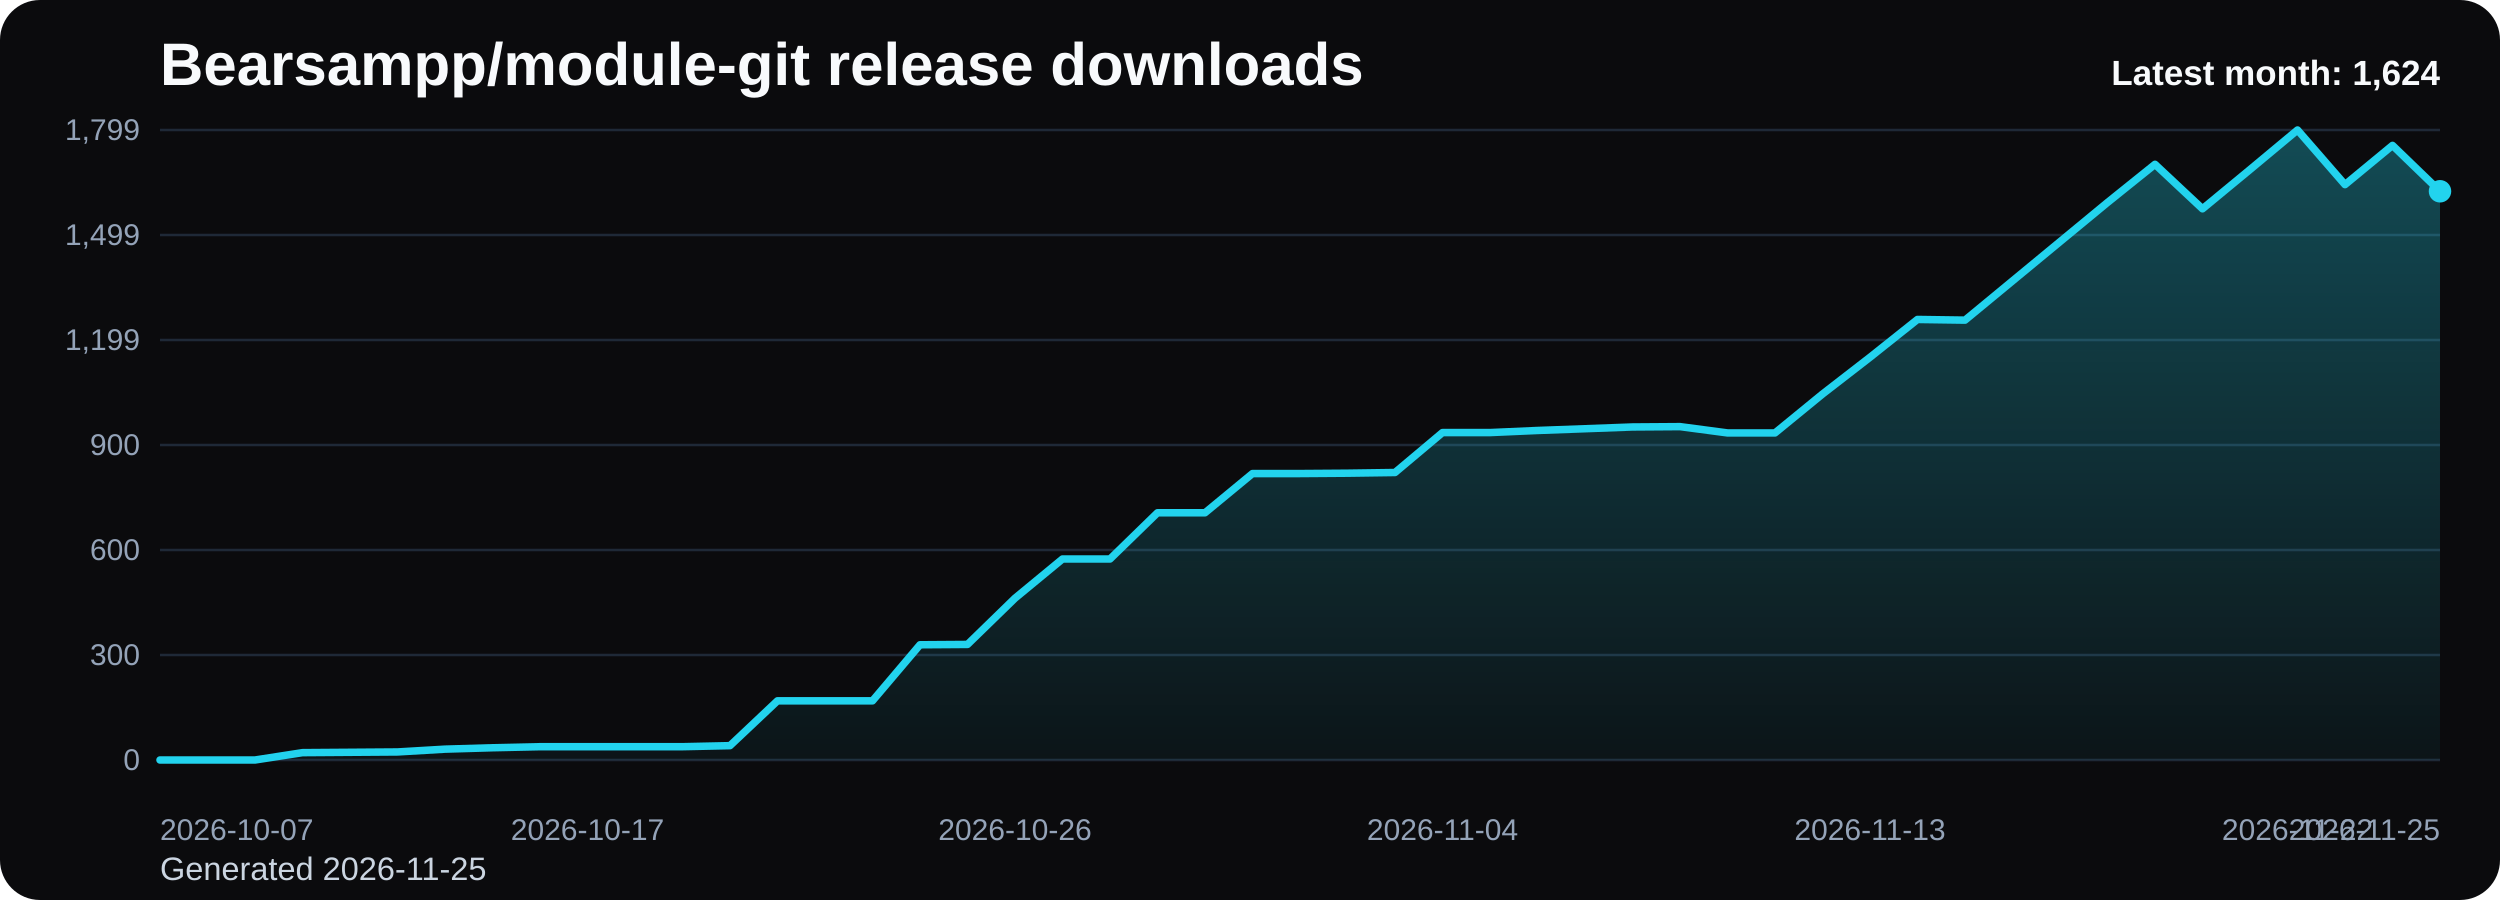
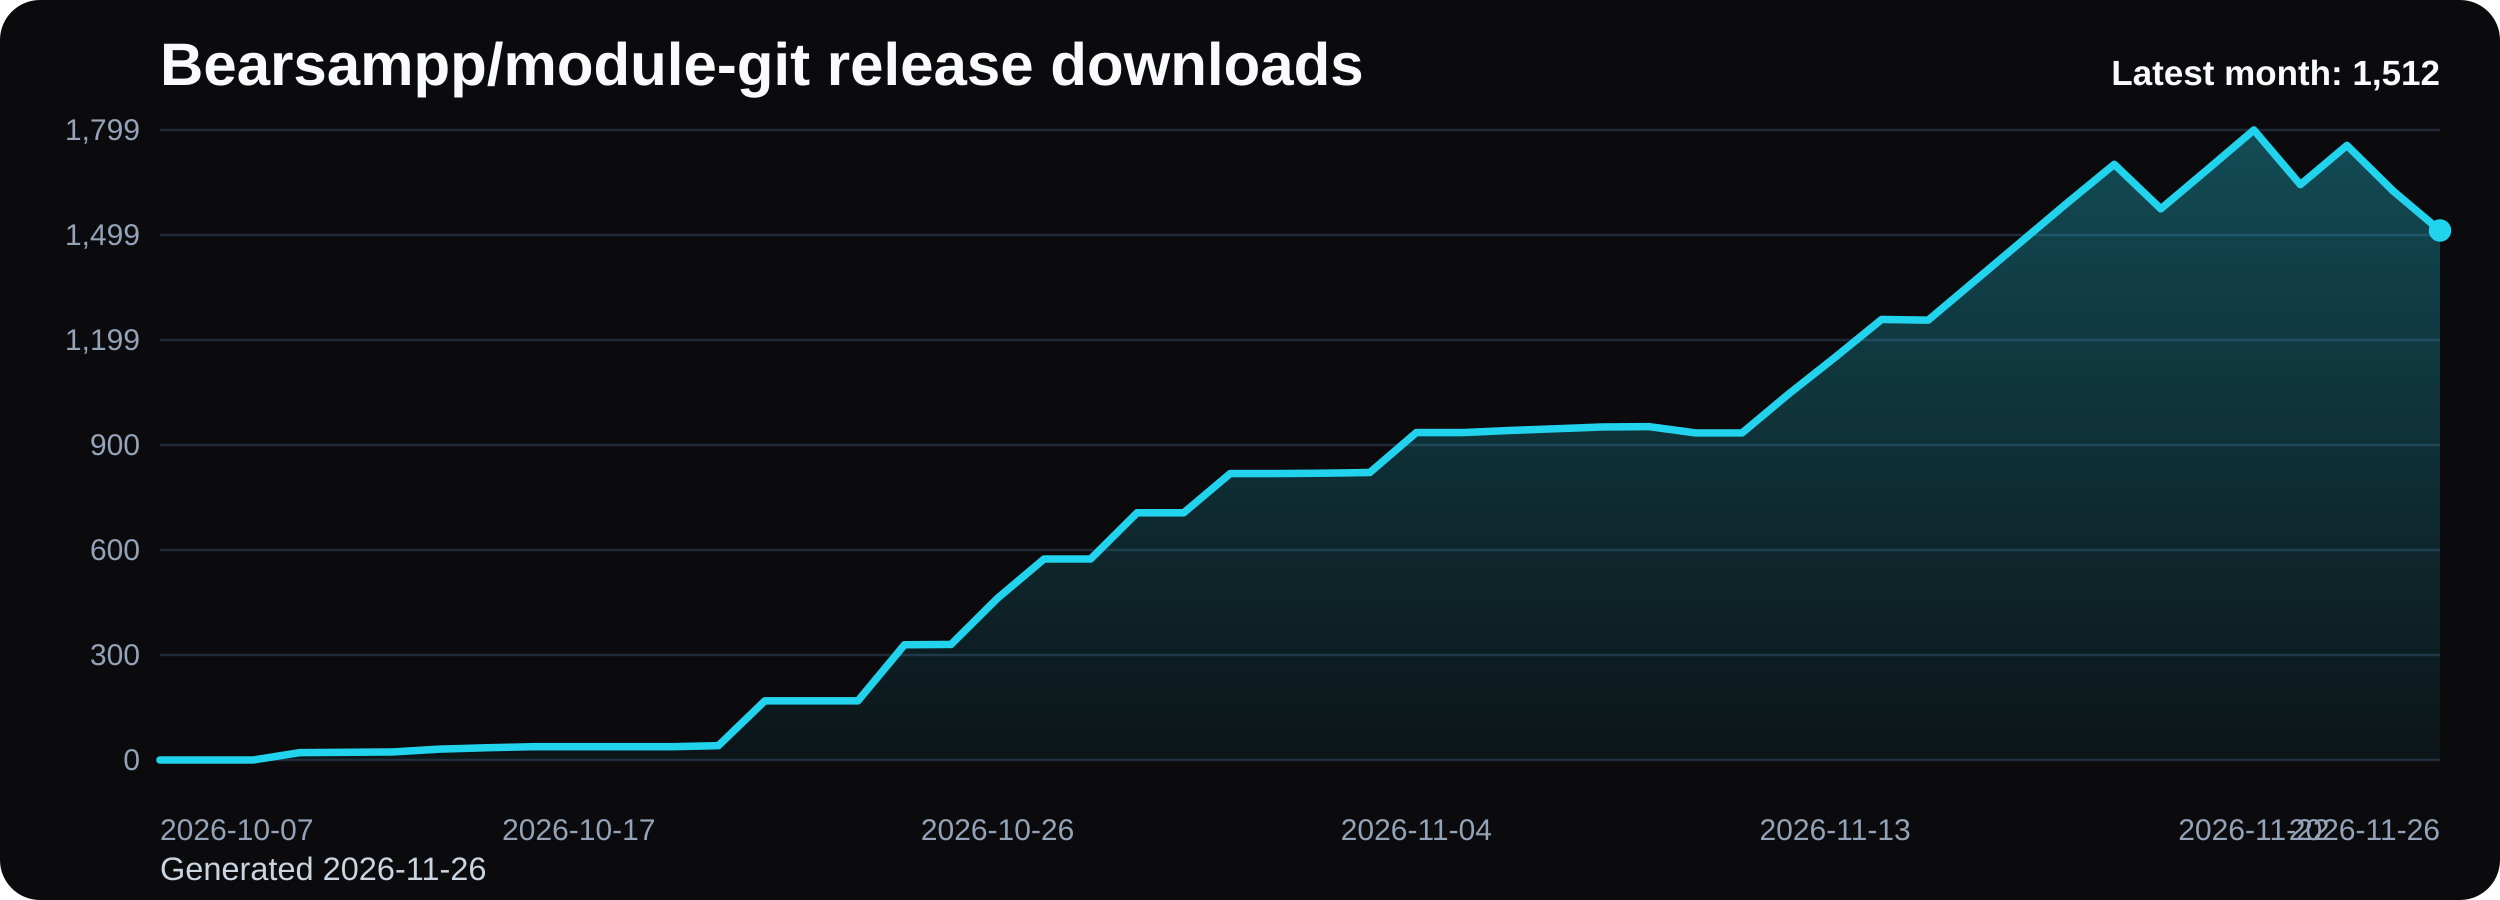
<svg xmlns="http://www.w3.org/2000/svg" viewBox="0 0 1000 360" role="img" aria-label="Bearsampp/module-git release downloads chart">
  <defs>
    <linearGradient id="fill-monthly-black" x1="0" y1="0" x2="0" y2="1">
      <stop offset="0%" stop-color="#22d3ee" stop-opacity="0.32" />
      <stop offset="100%" stop-color="#22d3ee" stop-opacity="0.05" />
    </linearGradient>
    <style>
      .bg { fill: #0b0b0d; }
      .title { font: 700 24px Arial, sans-serif; fill: #f8fafc; }
      .sub { font: 400 13px Arial, sans-serif; fill: #cbd5e1; }
      .grid { stroke: #1f2937; stroke-width: 1; }
      .axis { font: 400 12px Arial, sans-serif; fill: #94a3b8; }
      .line { fill: none; stroke: #22d3ee; stroke-width: 3; stroke-linecap: round; stroke-linejoin: round; }
      .dot { fill: #22d3ee; }
      .value { font: 600 11px Arial, sans-serif; fill: #cbd5e1; }
      .latest { font: 700 14px Arial, sans-serif; fill: #f8fafc; }
    </style>
  </defs>
  <rect class="bg" x="0" y="0" width="1000" height="360" rx="16" />
  <text class="title" x="64" y="34">Bearsampp/module-git release downloads</text>
-   <text class="sub" x="64" y="352">Generated 2026-11-25</text>
+   <text class="sub" x="64" y="352">Generated 2026-11-26</text>
  <line x1="64" y1="52.00" x2="976" y2="52.00" class="grid" />
  <text x="56" y="56.00" text-anchor="end" class="axis">1,799</text>
  <line x1="64" y1="94.00" x2="976" y2="94.00" class="grid" />
  <text x="56" y="98.00" text-anchor="end" class="axis">1,499</text>
  <line x1="64" y1="136.00" x2="976" y2="136.00" class="grid" />
  <text x="56" y="140.00" text-anchor="end" class="axis">1,199</text>
  <line x1="64" y1="178.00" x2="976" y2="178.00" class="grid" />
  <text x="56" y="182.00" text-anchor="end" class="axis">900</text>
  <line x1="64" y1="220.00" x2="976" y2="220.00" class="grid" />
  <text x="56" y="224.00" text-anchor="end" class="axis">600</text>
  <line x1="64" y1="262.00" x2="976" y2="262.00" class="grid" />
  <text x="56" y="266.00" text-anchor="end" class="axis">300</text>
  <line x1="64" y1="304.00" x2="976" y2="304.00" class="grid" />
  <text x="56" y="308.00" text-anchor="end" class="axis">0</text>
-   <path d="M 64.00 304 L 64.00 304.00 L 83.00 304.00 L 102.00 304.00 L 121.00 301.06 L 140.00 300.92 L 159.00 300.78 L 178.00 299.66 L 197.00 299.10 L 216.00 298.68 L 235.00 298.68 L 254.00 298.68 L 273.00 298.68 L 292.00 298.26 L 311.00 280.33 L 330.00 280.33 L 349.00 280.33 L 368.00 257.91 L 387.00 257.77 L 406.00 239.28 L 425.00 223.60 L 444.00 223.60 L 463.00 205.11 L 482.00 205.11 L 501.00 189.42 L 520.00 189.42 L 539.00 189.28 L 558.00 189.00 L 577.00 173.03 L 596.00 173.03 L 615.00 172.19 L 634.00 171.49 L 653.00 170.79 L 672.00 170.65 L 691.00 173.17 L 710.00 173.17 L 729.00 157.62 L 748.00 142.91 L 767.00 127.78 L 786.00 128.06 L 805.00 112.37 L 824.00 96.68 L 843.00 81.00 L 862.00 65.73 L 881.00 83.52 L 900.00 67.83 L 919.00 52.00 L 938.00 73.85 L 957.00 58.16 L 976.00 76.51 L 976.00 304 Z" fill="url(#fill-monthly-black)" />
-   <polyline class="line" points="64.00,304.00 83.00,304.00 102.00,304.00 121.00,301.06 140.00,300.92 159.00,300.78 178.00,299.66 197.00,299.10 216.00,298.68 235.00,298.68 254.00,298.68 273.00,298.68 292.00,298.26 311.00,280.33 330.00,280.33 349.00,280.33 368.00,257.91 387.00,257.77 406.00,239.28 425.00,223.60 444.00,223.60 463.00,205.11 482.00,205.11 501.00,189.42 520.00,189.42 539.00,189.28 558.00,189.00 577.00,173.03 596.00,173.03 615.00,172.19 634.00,171.49 653.00,170.79 672.00,170.65 691.00,173.17 710.00,173.17 729.00,157.62 748.00,142.91 767.00,127.78 786.00,128.06 805.00,112.37 824.00,96.68 843.00,81.00 862.00,65.73 881.00,83.52 900.00,67.83 919.00,52.00 938.00,73.85 957.00,58.16 976.00,76.51" />
-   <circle class="dot" cx="976.00" cy="76.51" r="4.5" />
+   <path d="M 64.00 304 L 64.00 304.00 L 82.61 304.00 L 101.22 304.00 L 119.84 301.06 L 138.45 300.92 L 157.06 300.78 L 175.67 299.66 L 194.29 299.10 L 212.90 298.68 L 231.51 298.68 L 250.12 298.68 L 268.73 298.68 L 287.35 298.26 L 305.96 280.33 L 324.57 280.33 L 343.18 280.33 L 361.80 257.91 L 380.41 257.77 L 399.02 239.28 L 417.63 223.60 L 436.24 223.60 L 454.86 205.11 L 473.47 205.11 L 492.08 189.42 L 510.69 189.42 L 529.31 189.28 L 547.92 189.00 L 566.53 173.03 L 585.14 173.03 L 603.76 172.19 L 622.37 171.49 L 640.98 170.79 L 659.59 170.65 L 678.20 173.17 L 696.82 173.17 L 715.43 157.62 L 734.04 142.91 L 752.65 127.78 L 771.27 128.06 L 789.88 112.37 L 808.49 96.68 L 827.10 81.00 L 845.71 65.73 L 864.33 83.52 L 882.94 67.83 L 901.55 52.00 L 920.16 73.85 L 938.78 58.16 L 957.39 76.51 L 976.00 92.20 L 976.00 304 Z" fill="url(#fill-monthly-black)" />
+   <polyline class="line" points="64.00,304.00 82.61,304.00 101.22,304.00 119.84,301.06 138.45,300.92 157.06,300.78 175.67,299.66 194.29,299.10 212.90,298.68 231.51,298.68 250.12,298.68 268.73,298.68 287.35,298.26 305.96,280.33 324.57,280.33 343.18,280.33 361.80,257.91 380.41,257.77 399.02,239.28 417.63,223.60 436.24,223.60 454.86,205.11 473.47,205.11 492.08,189.42 510.69,189.42 529.31,189.28 547.92,189.00 566.53,173.03 585.14,173.03 603.76,172.19 622.37,171.49 640.98,170.79 659.59,170.65 678.20,173.17 696.82,173.17 715.43,157.62 734.04,142.91 752.65,127.78 771.27,128.06 789.88,112.37 808.49,96.68 827.10,81.00 845.71,65.73 864.33,83.52 882.94,67.83 901.55,52.00 920.16,73.85 938.78,58.16 957.39,76.51 976.00,92.20" />
+   <circle class="dot" cx="976.00" cy="92.20" r="4.5" />
  <text class="axis" x="64.00" y="336" text-anchor="start">2026-10-07</text>
-   <text class="axis" x="235.00" y="336" text-anchor="middle">2026-10-17</text>
-   <text class="axis" x="406.00" y="336" text-anchor="middle">2026-10-26</text>
-   <text class="axis" x="577.00" y="336" text-anchor="middle">2026-11-04</text>
-   <text class="axis" x="748.00" y="336" text-anchor="middle">2026-11-13</text>
-   <text class="axis" x="919.00" y="336" text-anchor="middle">2026-11-22</text>
-   <text class="axis" x="976.00" y="336" text-anchor="end">2026-11-25</text>
-   <text class="latest" x="976" y="34" text-anchor="end">Latest month: 1,624</text>
+   <text class="axis" x="231.51" y="336" text-anchor="middle">2026-10-17</text>
+   <text class="axis" x="399.02" y="336" text-anchor="middle">2026-10-26</text>
+   <text class="axis" x="566.53" y="336" text-anchor="middle">2026-11-04</text>
+   <text class="axis" x="734.04" y="336" text-anchor="middle">2026-11-13</text>
+   <text class="axis" x="901.55" y="336" text-anchor="middle">2026-11-22</text>
+   <text class="axis" x="976.00" y="336" text-anchor="end">2026-11-26</text>
+   <text class="latest" x="976" y="34" text-anchor="end">Latest month: 1,512</text>
</svg>
